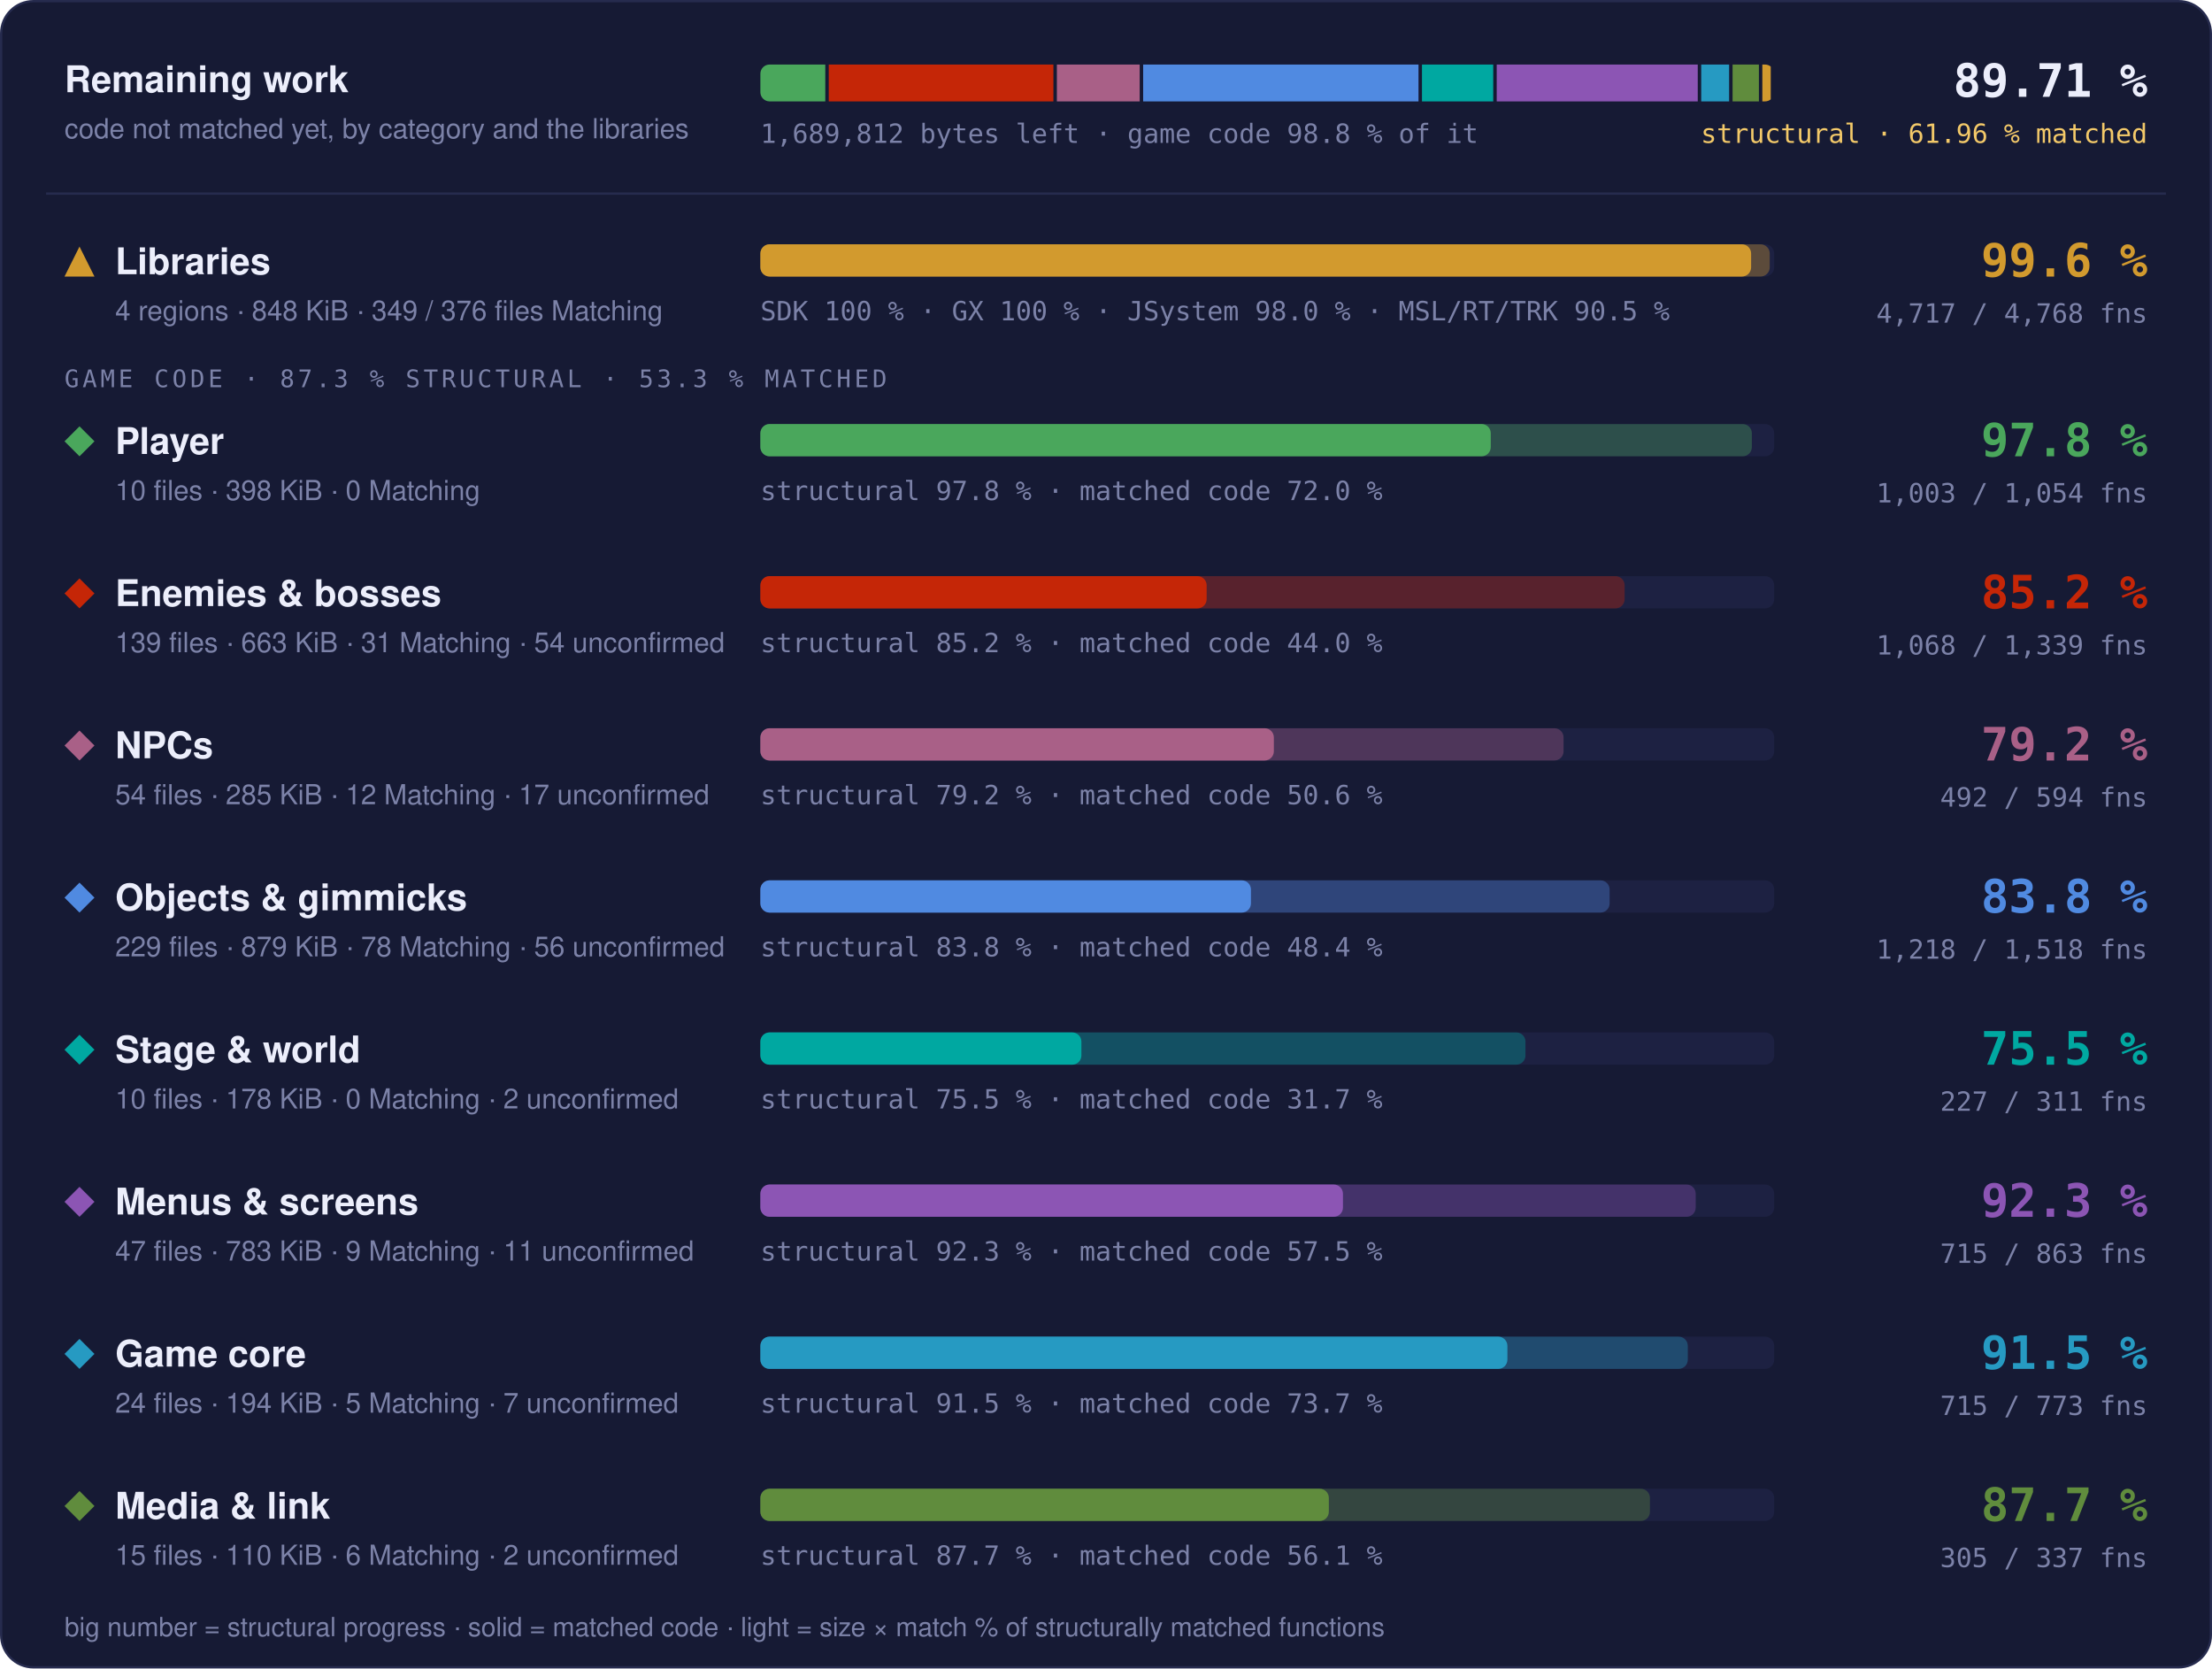
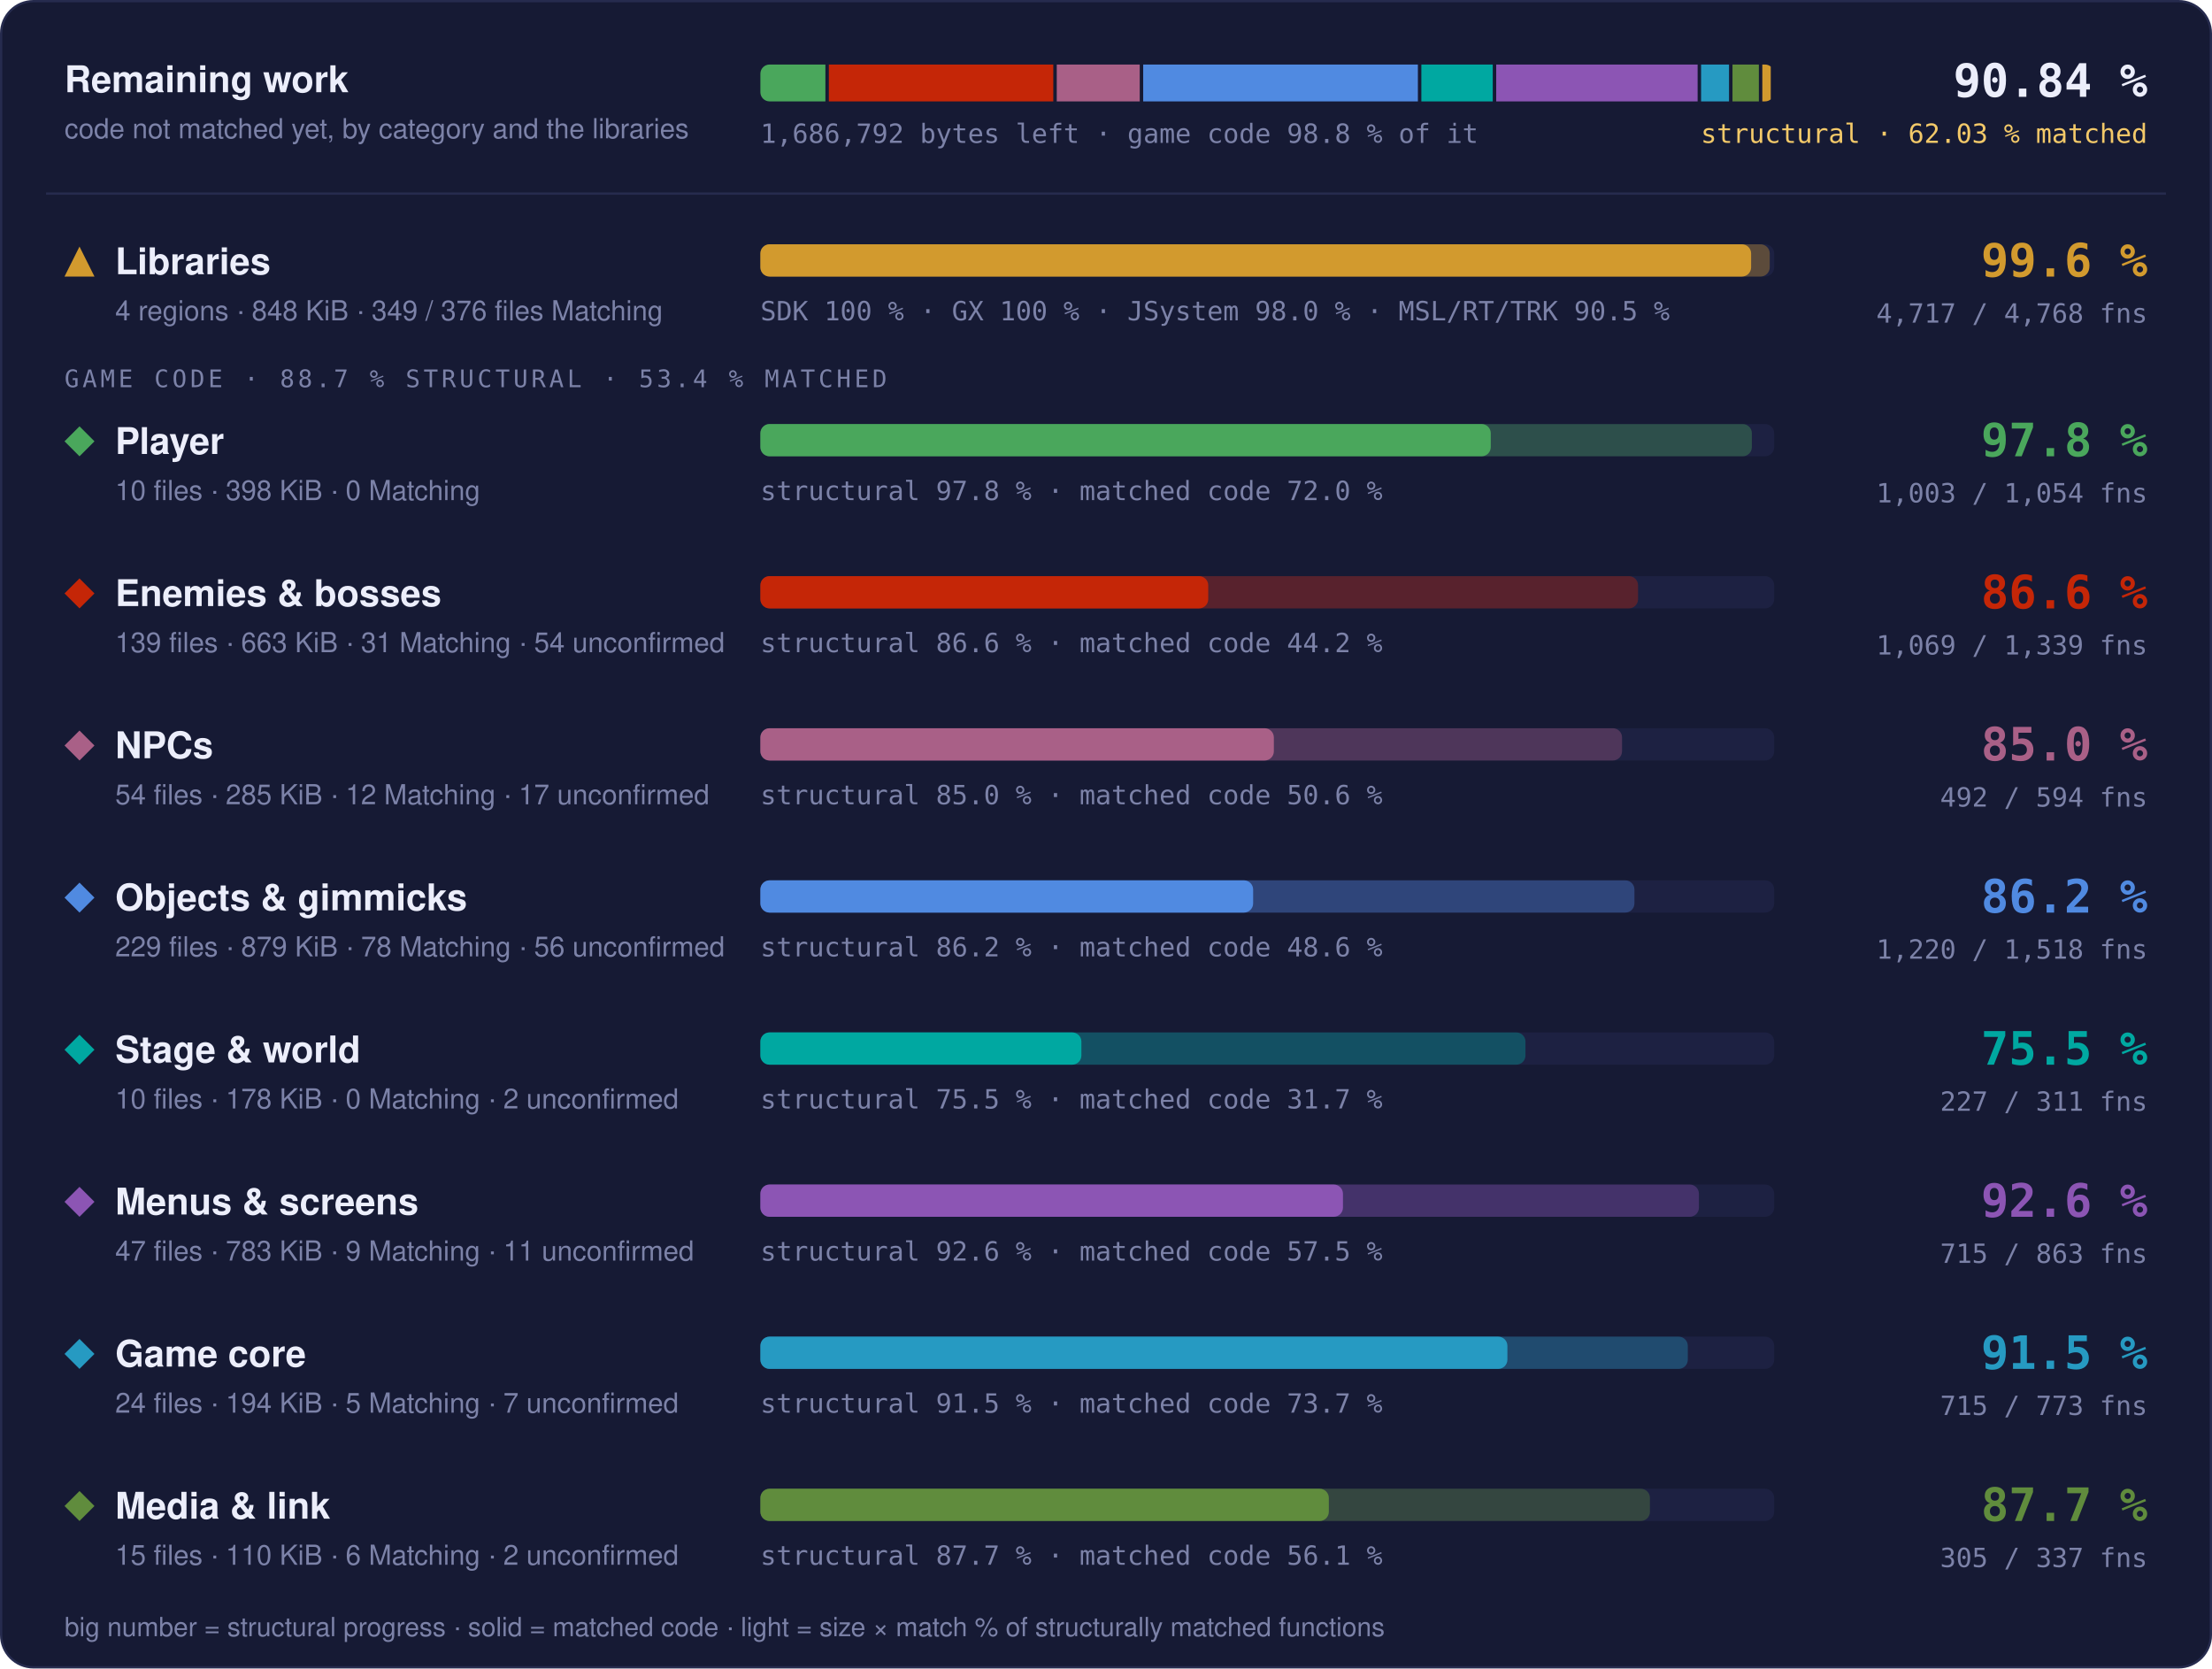
- <svg xmlns="http://www.w3.org/2000/svg" width="960" height="724" viewBox="0 0 960 724" role="img" aria-label="Progress overview: Libraries 99.6 % structural, 97.7 % matched code, 4717 of 4768 functions; Player 97.8 % structural, 72.0 % matched code, 1003 of 1054 functions; Enemies &amp; bosses 85.2 % structural, 44.0 % matched code, 1068 of 1339 functions; NPCs 79.2 % structural, 50.6 % matched code, 492 of 594 functions; Objects &amp; gimmicks 83.8 % structural, 48.4 % matched code, 1218 of 1518 functions; Stage &amp; world 75.5 % structural, 31.7 % matched code, 227 of 311 functions; Menus &amp; screens 92.3 % structural, 57.5 % matched code, 715 of 863 functions; Game core 91.5 % structural, 73.7 % matched code, 715 of 773 functions; Media &amp; link 87.7 % structural, 56.1 % matched code, 305 of 337 functions">
+ <svg xmlns="http://www.w3.org/2000/svg" width="960" height="724" viewBox="0 0 960 724" role="img" aria-label="Progress overview: Libraries 99.6 % structural, 97.7 % matched code, 4717 of 4768 functions; Player 97.8 % structural, 72.0 % matched code, 1003 of 1054 functions; Enemies &amp; bosses 86.6 % structural, 44.2 % matched code, 1069 of 1339 functions; NPCs 85.0 % structural, 50.6 % matched code, 492 of 594 functions; Objects &amp; gimmicks 86.2 % structural, 48.6 % matched code, 1220 of 1518 functions; Stage &amp; world 75.5 % structural, 31.7 % matched code, 227 of 311 functions; Menus &amp; screens 92.6 % structural, 57.5 % matched code, 715 of 863 functions; Game core 91.5 % structural, 73.7 % matched code, 715 of 773 functions; Media &amp; link 87.7 % structural, 56.1 % matched code, 305 of 337 functions">
  <style>text { font-family: -apple-system, BlinkMacSystemFont, 'Segoe UI', Helvetica, Arial, sans-serif; } .mono { font-family: ui-monospace, SFMono-Regular, 'SF Mono', Menlo, Consolas, monospace; } .grow { transform-box: fill-box; transform-origin: 0 50%; animation: grow 1.4s cubic-bezier(.2,.8,.2,1) both; } @keyframes grow { from { transform: scaleX(0); } } @media (prefers-reduced-motion: reduce) { * { animation: none !important; } }</style>
  <rect x="0.5" y="0.5" width="959" height="723" rx="14" fill="#161a34" stroke="#262b4e" />
  <text x="28" y="40" font-size="16" font-weight="700" fill="#eceefb">Remaining work</text>
  <text x="28" y="60" font-size="12" fill="#7c82a8">code not matched yet, by category and the libraries</text>
  <clipPath id="rw">
    <rect x="330" y="28" width="440" height="16" rx="4" />
  </clipPath>
  <g clip-path="url(#rw)">
-     <rect class="grow" x="330.00" y="28" width="28.17" height="16" fill="#4aa75c" />
-     <rect class="grow" x="359.67" y="28" width="97.51" height="16" fill="#c52607" />
-     <rect class="grow" x="458.68" y="28" width="35.94" height="16" fill="#a96087" />
-     <rect class="grow" x="496.12" y="28" width="119.51" height="16" fill="#508ae1" />
-     <rect class="grow" x="617.13" y="28" width="30.93" height="16" fill="#00a8a1" />
-     <rect class="grow" x="649.57" y="28" width="87.25" height="16" fill="#8c55b4" />
-     <rect class="grow" x="738.32" y="28" width="12.11" height="16" fill="#269ac2" />
-     <rect class="grow" x="751.93" y="28" width="11.43" height="16" fill="#608c3d" />
-     <rect class="grow" x="764.85" y="28" width="3.65" height="16" fill="#d29a2e" />
+     <rect class="grow" x="330.00" y="28" width="28.22" height="16" fill="#4aa75c" />
+     <rect class="grow" x="359.72" y="28" width="97.41" height="16" fill="#c52607" />
+     <rect class="grow" x="458.63" y="28" width="36.01" height="16" fill="#a96087" />
+     <rect class="grow" x="496.14" y="28" width="119.22" height="16" fill="#508ae1" />
+     <rect class="grow" x="616.86" y="28" width="30.99" height="16" fill="#00a8a1" />
+     <rect class="grow" x="649.35" y="28" width="87.41" height="16" fill="#8c55b4" />
+     <rect class="grow" x="738.26" y="28" width="12.13" height="16" fill="#269ac2" />
+     <rect class="grow" x="751.89" y="28" width="11.45" height="16" fill="#608c3d" />
+     <rect class="grow" x="764.84" y="28" width="3.66" height="16" fill="#d29a2e" />
  </g>
-   <text x="330" y="62" class="mono" font-size="11.5" fill="#7c82a8">1,689,812 bytes left · game code 98.8 % of it</text>
-   <text x="932" y="42" text-anchor="end" class="mono" font-size="20" font-weight="700" fill="#eceefb">89.71 %</text>
-   <text x="932" y="62" text-anchor="end" class="mono" font-size="11.5" fill="#f3c969">structural · 61.96 % matched</text>
+   <text x="330" y="62" class="mono" font-size="11.5" fill="#7c82a8">1,686,792 bytes left · game code 98.8 % of it</text>
+   <text x="932" y="42" text-anchor="end" class="mono" font-size="20" font-weight="700" fill="#eceefb">90.84 %</text>
+   <text x="932" y="62" text-anchor="end" class="mono" font-size="11.5" fill="#f3c969">structural · 62.03 % matched</text>
  <line x1="20" x2="940" y1="84" y2="84" stroke="#262b4e" />
  <g fill="#d29a2e">
    <path d="M34.5 107L41 120L28 120Z" />
  </g>
  <text x="50" y="119" font-size="16" font-weight="700" fill="#eceefb">Libraries</text>
  <text x="50" y="139" font-size="12" fill="#7c82a8">4 regions · 848 KiB · 349 / 376 files Matching</text>
  <rect x="330" y="106" width="440" height="14" rx="4" fill="#1d2142" />
  <rect class="grow" style="animation-delay:0.0s" x="330" y="106" width="438.06" height="14" rx="4" fill="#d29a2e" fill-opacity="0.35" />
  <rect class="grow" style="animation-delay:0.0s" x="330" y="106" width="429.98" height="14" rx="4" fill="#d29a2e" />
  <text x="330" y="139" class="mono" font-size="11.5" fill="#7c82a8">SDK 100 % · GX 100 % · JSystem 98.0 % · MSL/RT/TRK 90.5 %</text>
  <text x="932" y="120" text-anchor="end" class="mono" font-size="20" font-weight="700" fill="#d29a2e">99.6 %</text>
  <text x="932" y="140" text-anchor="end" class="mono" font-size="11.5" fill="#7c82a8">4,717 / 4,768 fns</text>
-   <text x="28" y="168" class="mono" font-size="10.5" letter-spacing="0.14em" fill="#7c82a8">GAME CODE · 87.3 % STRUCTURAL · 53.3 % MATCHED</text>
+   <text x="28" y="168" class="mono" font-size="10.5" letter-spacing="0.14em" fill="#7c82a8">GAME CODE · 88.7 % STRUCTURAL · 53.4 % MATCHED</text>
  <g fill="#4aa75c">
    <path d="M34.5 185L41 191.5L34.5 198L28 191.5Z" />
  </g>
  <text x="50" y="197" font-size="16" font-weight="700" fill="#eceefb">Player</text>
  <text x="50" y="217" font-size="12" fill="#7c82a8">10 files · 398 KiB · 0 Matching</text>
  <rect x="330" y="184" width="440" height="14" rx="4" fill="#1d2142" />
  <rect class="grow" style="animation-delay:0.1s" x="330" y="184" width="430.30" height="14" rx="4" fill="#4aa75c" fill-opacity="0.35" />
  <rect class="grow" style="animation-delay:0.1s" x="330" y="184" width="316.99" height="14" rx="4" fill="#4aa75c" />
  <text x="330" y="217" class="mono" font-size="11.5" fill="#7c82a8">structural 97.8 % · matched code 72.0 %</text>
  <text x="932" y="198" text-anchor="end" class="mono" font-size="20" font-weight="700" fill="#4aa75c">97.8 %</text>
  <text x="932" y="218" text-anchor="end" class="mono" font-size="11.5" fill="#7c82a8">1,003 / 1,054 fns</text>
  <g fill="#c52607">
    <path d="M34.5 251L41 257.5L34.5 264L28 257.5Z" />
  </g>
  <text x="50" y="263" font-size="16" font-weight="700" fill="#eceefb">Enemies &amp; bosses</text>
  <text x="50" y="283" font-size="12" fill="#7c82a8">139 files · 663 KiB · 31 Matching · 54 unconfirmed</text>
  <rect x="330" y="250" width="440" height="14" rx="4" fill="#1d2142" />
-   <rect class="grow" style="animation-delay:0.2s" x="330" y="250" width="375.09" height="14" rx="4" fill="#c52607" fill-opacity="0.35" />
-   <rect class="grow" style="animation-delay:0.2s" x="330" y="250" width="193.68" height="14" rx="4" fill="#c52607" />
-   <text x="330" y="283" class="mono" font-size="11.5" fill="#7c82a8">structural 85.2 % · matched code 44.0 %</text>
-   <text x="932" y="264" text-anchor="end" class="mono" font-size="20" font-weight="700" fill="#c52607">85.2 %</text>
-   <text x="932" y="284" text-anchor="end" class="mono" font-size="11.5" fill="#7c82a8">1,068 / 1,339 fns</text>
+   <rect class="grow" style="animation-delay:0.2s" x="330" y="250" width="380.91" height="14" rx="4" fill="#c52607" fill-opacity="0.35" />
+   <rect class="grow" style="animation-delay:0.2s" x="330" y="250" width="194.37" height="14" rx="4" fill="#c52607" />
+   <text x="330" y="283" class="mono" font-size="11.5" fill="#7c82a8">structural 86.6 % · matched code 44.2 %</text>
+   <text x="932" y="264" text-anchor="end" class="mono" font-size="20" font-weight="700" fill="#c52607">86.6 %</text>
+   <text x="932" y="284" text-anchor="end" class="mono" font-size="11.5" fill="#7c82a8">1,069 / 1,339 fns</text>
  <g fill="#a96087">
    <path d="M34.5 317L41 323.5L34.5 330L28 323.5Z" />
  </g>
  <text x="50" y="329" font-size="16" font-weight="700" fill="#eceefb">NPCs</text>
  <text x="50" y="349" font-size="12" fill="#7c82a8">54 files · 285 KiB · 12 Matching · 17 unconfirmed</text>
  <rect x="330" y="316" width="440" height="14" rx="4" fill="#1d2142" />
-   <rect class="grow" style="animation-delay:0.3s" x="330" y="316" width="348.59" height="14" rx="4" fill="#a96087" fill-opacity="0.35" />
+   <rect class="grow" style="animation-delay:0.3s" x="330" y="316" width="373.96" height="14" rx="4" fill="#a96087" fill-opacity="0.35" />
  <rect class="grow" style="animation-delay:0.3s" x="330" y="316" width="222.85" height="14" rx="4" fill="#a96087" />
-   <text x="330" y="349" class="mono" font-size="11.5" fill="#7c82a8">structural 79.2 % · matched code 50.6 %</text>
-   <text x="932" y="330" text-anchor="end" class="mono" font-size="20" font-weight="700" fill="#a96087">79.2 %</text>
+   <text x="330" y="349" class="mono" font-size="11.5" fill="#7c82a8">structural 85.0 % · matched code 50.6 %</text>
+   <text x="932" y="330" text-anchor="end" class="mono" font-size="20" font-weight="700" fill="#a96087">85.0 %</text>
  <text x="932" y="350" text-anchor="end" class="mono" font-size="11.5" fill="#7c82a8">492 / 594 fns</text>
  <g fill="#508ae1">
    <path d="M34.5 383L41 389.5L34.5 396L28 389.5Z" />
  </g>
  <text x="50" y="395" font-size="16" font-weight="700" fill="#eceefb">Objects &amp; gimmicks</text>
  <text x="50" y="415" font-size="12" fill="#7c82a8">229 files · 879 KiB · 78 Matching · 56 unconfirmed</text>
  <rect x="330" y="382" width="440" height="14" rx="4" fill="#1d2142" />
-   <rect class="grow" style="animation-delay:0.4s" x="330" y="382" width="368.57" height="14" rx="4" fill="#508ae1" fill-opacity="0.35" />
-   <rect class="grow" style="animation-delay:0.4s" x="330" y="382" width="212.91" height="14" rx="4" fill="#508ae1" />
-   <text x="330" y="415" class="mono" font-size="11.5" fill="#7c82a8">structural 83.8 % · matched code 48.4 %</text>
-   <text x="932" y="396" text-anchor="end" class="mono" font-size="20" font-weight="700" fill="#508ae1">83.8 %</text>
-   <text x="932" y="416" text-anchor="end" class="mono" font-size="11.5" fill="#7c82a8">1,218 / 1,518 fns</text>
+   <rect class="grow" style="animation-delay:0.4s" x="330" y="382" width="379.34" height="14" rx="4" fill="#508ae1" fill-opacity="0.35" />
+   <rect class="grow" style="animation-delay:0.4s" x="330" y="382" width="213.86" height="14" rx="4" fill="#508ae1" />
+   <text x="330" y="415" class="mono" font-size="11.5" fill="#7c82a8">structural 86.2 % · matched code 48.6 %</text>
+   <text x="932" y="396" text-anchor="end" class="mono" font-size="20" font-weight="700" fill="#508ae1">86.2 %</text>
+   <text x="932" y="416" text-anchor="end" class="mono" font-size="11.5" fill="#7c82a8">1,220 / 1,518 fns</text>
  <g fill="#00a8a1">
    <path d="M34.5 449L41 455.5L34.5 462L28 455.5Z" />
  </g>
  <text x="50" y="461" font-size="16" font-weight="700" fill="#eceefb">Stage &amp; world</text>
  <text x="50" y="481" font-size="12" fill="#7c82a8">10 files · 178 KiB · 0 Matching · 2 unconfirmed</text>
  <rect x="330" y="448" width="440" height="14" rx="4" fill="#1d2142" />
  <rect class="grow" style="animation-delay:0.5s" x="330" y="448" width="332.05" height="14" rx="4" fill="#00a8a1" fill-opacity="0.35" />
  <rect class="grow" style="animation-delay:0.5s" x="330" y="448" width="139.32" height="14" rx="4" fill="#00a8a1" />
  <text x="330" y="481" class="mono" font-size="11.5" fill="#7c82a8">structural 75.5 % · matched code 31.7 %</text>
  <text x="932" y="462" text-anchor="end" class="mono" font-size="20" font-weight="700" fill="#00a8a1">75.5 %</text>
  <text x="932" y="482" text-anchor="end" class="mono" font-size="11.5" fill="#7c82a8">227 / 311 fns</text>
  <g fill="#8c55b4">
    <path d="M34.5 515L41 521.5L34.5 528L28 521.5Z" />
  </g>
  <text x="50" y="527" font-size="16" font-weight="700" fill="#eceefb">Menus &amp; screens</text>
  <text x="50" y="547" font-size="12" fill="#7c82a8">47 files · 783 KiB · 9 Matching · 11 unconfirmed</text>
  <rect x="330" y="514" width="440" height="14" rx="4" fill="#1d2142" />
-   <rect class="grow" style="animation-delay:0.6s" x="330" y="514" width="405.93" height="14" rx="4" fill="#8c55b4" fill-opacity="0.35" />
+   <rect class="grow" style="animation-delay:0.6s" x="330" y="514" width="407.33" height="14" rx="4" fill="#8c55b4" fill-opacity="0.35" />
  <rect class="grow" style="animation-delay:0.6s" x="330" y="514" width="252.84" height="14" rx="4" fill="#8c55b4" />
-   <text x="330" y="547" class="mono" font-size="11.5" fill="#7c82a8">structural 92.3 % · matched code 57.5 %</text>
-   <text x="932" y="528" text-anchor="end" class="mono" font-size="20" font-weight="700" fill="#8c55b4">92.3 %</text>
+   <text x="330" y="547" class="mono" font-size="11.5" fill="#7c82a8">structural 92.6 % · matched code 57.5 %</text>
+   <text x="932" y="528" text-anchor="end" class="mono" font-size="20" font-weight="700" fill="#8c55b4">92.6 %</text>
  <text x="932" y="548" text-anchor="end" class="mono" font-size="11.5" fill="#7c82a8">715 / 863 fns</text>
  <g fill="#269ac2">
    <path d="M34.5 581L41 587.5L34.5 594L28 587.5Z" />
  </g>
  <text x="50" y="593" font-size="16" font-weight="700" fill="#eceefb">Game core</text>
  <text x="50" y="613" font-size="12" fill="#7c82a8">24 files · 194 KiB · 5 Matching · 7 unconfirmed</text>
  <rect x="330" y="580" width="440" height="14" rx="4" fill="#1d2142" />
  <rect class="grow" style="animation-delay:0.7s" x="330" y="580" width="402.50" height="14" rx="4" fill="#269ac2" fill-opacity="0.35" />
  <rect class="grow" style="animation-delay:0.7s" x="330" y="580" width="324.21" height="14" rx="4" fill="#269ac2" />
  <text x="330" y="613" class="mono" font-size="11.5" fill="#7c82a8">structural 91.5 % · matched code 73.7 %</text>
  <text x="932" y="594" text-anchor="end" class="mono" font-size="20" font-weight="700" fill="#269ac2">91.5 %</text>
  <text x="932" y="614" text-anchor="end" class="mono" font-size="11.5" fill="#7c82a8">715 / 773 fns</text>
  <g fill="#608c3d">
    <path d="M34.5 647L41 653.5L34.5 660L28 653.5Z" />
  </g>
  <text x="50" y="659" font-size="16" font-weight="700" fill="#eceefb">Media &amp; link</text>
  <text x="50" y="679" font-size="12" fill="#7c82a8">15 files · 110 KiB · 6 Matching · 2 unconfirmed</text>
  <rect x="330" y="646" width="440" height="14" rx="4" fill="#1d2142" />
  <rect class="grow" style="animation-delay:0.8s" x="330" y="646" width="386.07" height="14" rx="4" fill="#608c3d" fill-opacity="0.35" />
  <rect class="grow" style="animation-delay:0.8s" x="330" y="646" width="246.71" height="14" rx="4" fill="#608c3d" />
  <text x="330" y="679" class="mono" font-size="11.5" fill="#7c82a8">structural 87.7 % · matched code 56.1 %</text>
  <text x="932" y="660" text-anchor="end" class="mono" font-size="20" font-weight="700" fill="#608c3d">87.7 %</text>
  <text x="932" y="680" text-anchor="end" class="mono" font-size="11.5" fill="#7c82a8">305 / 337 fns</text>
  <text x="28" y="710" font-size="11.5" fill="#7c82a8">big number = structural progress · solid = matched code · light = size × match % of structurally matched functions</text>
</svg>
